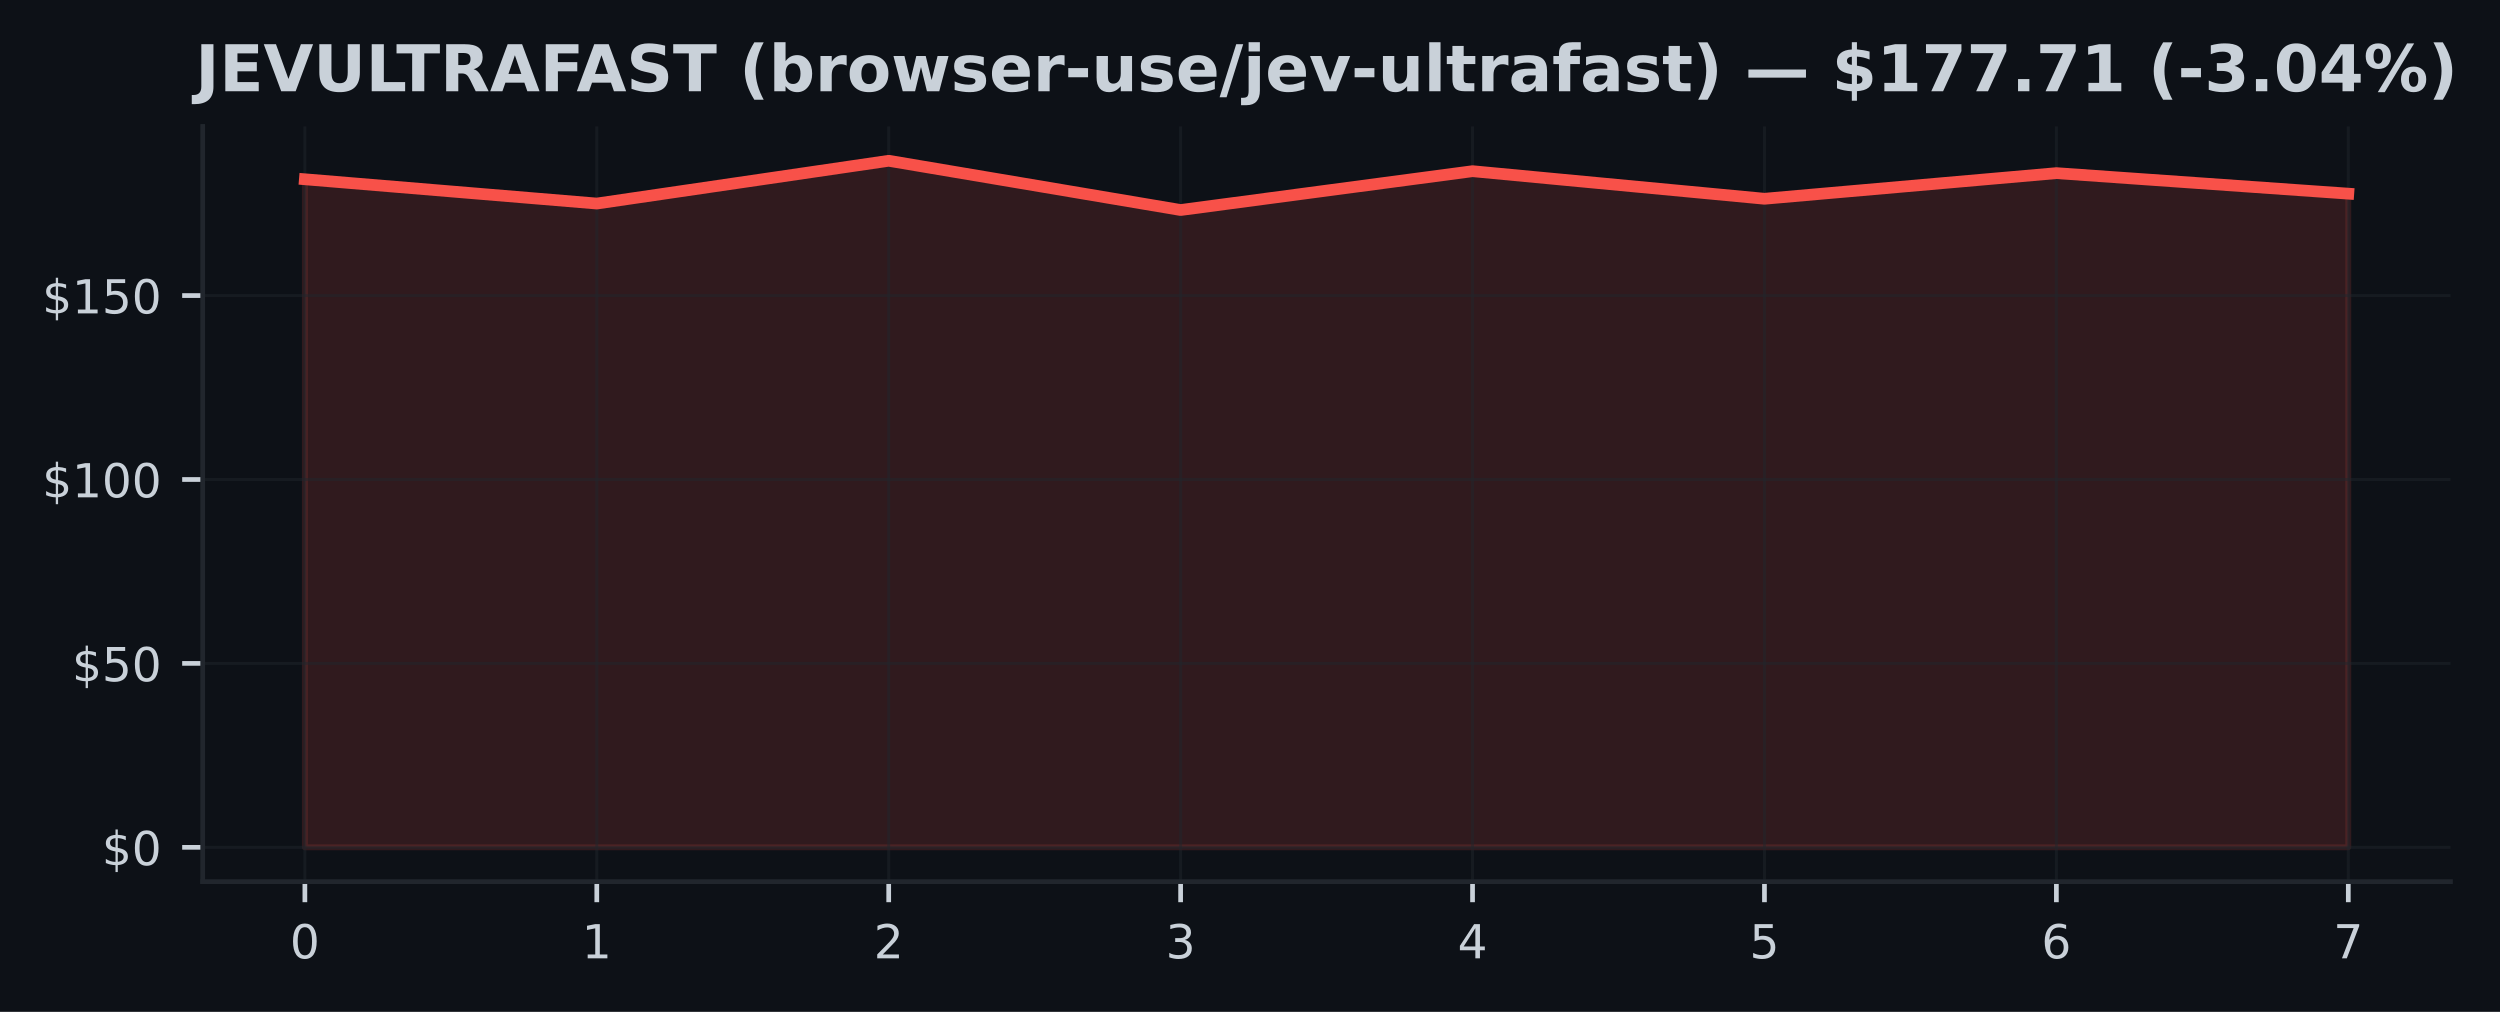
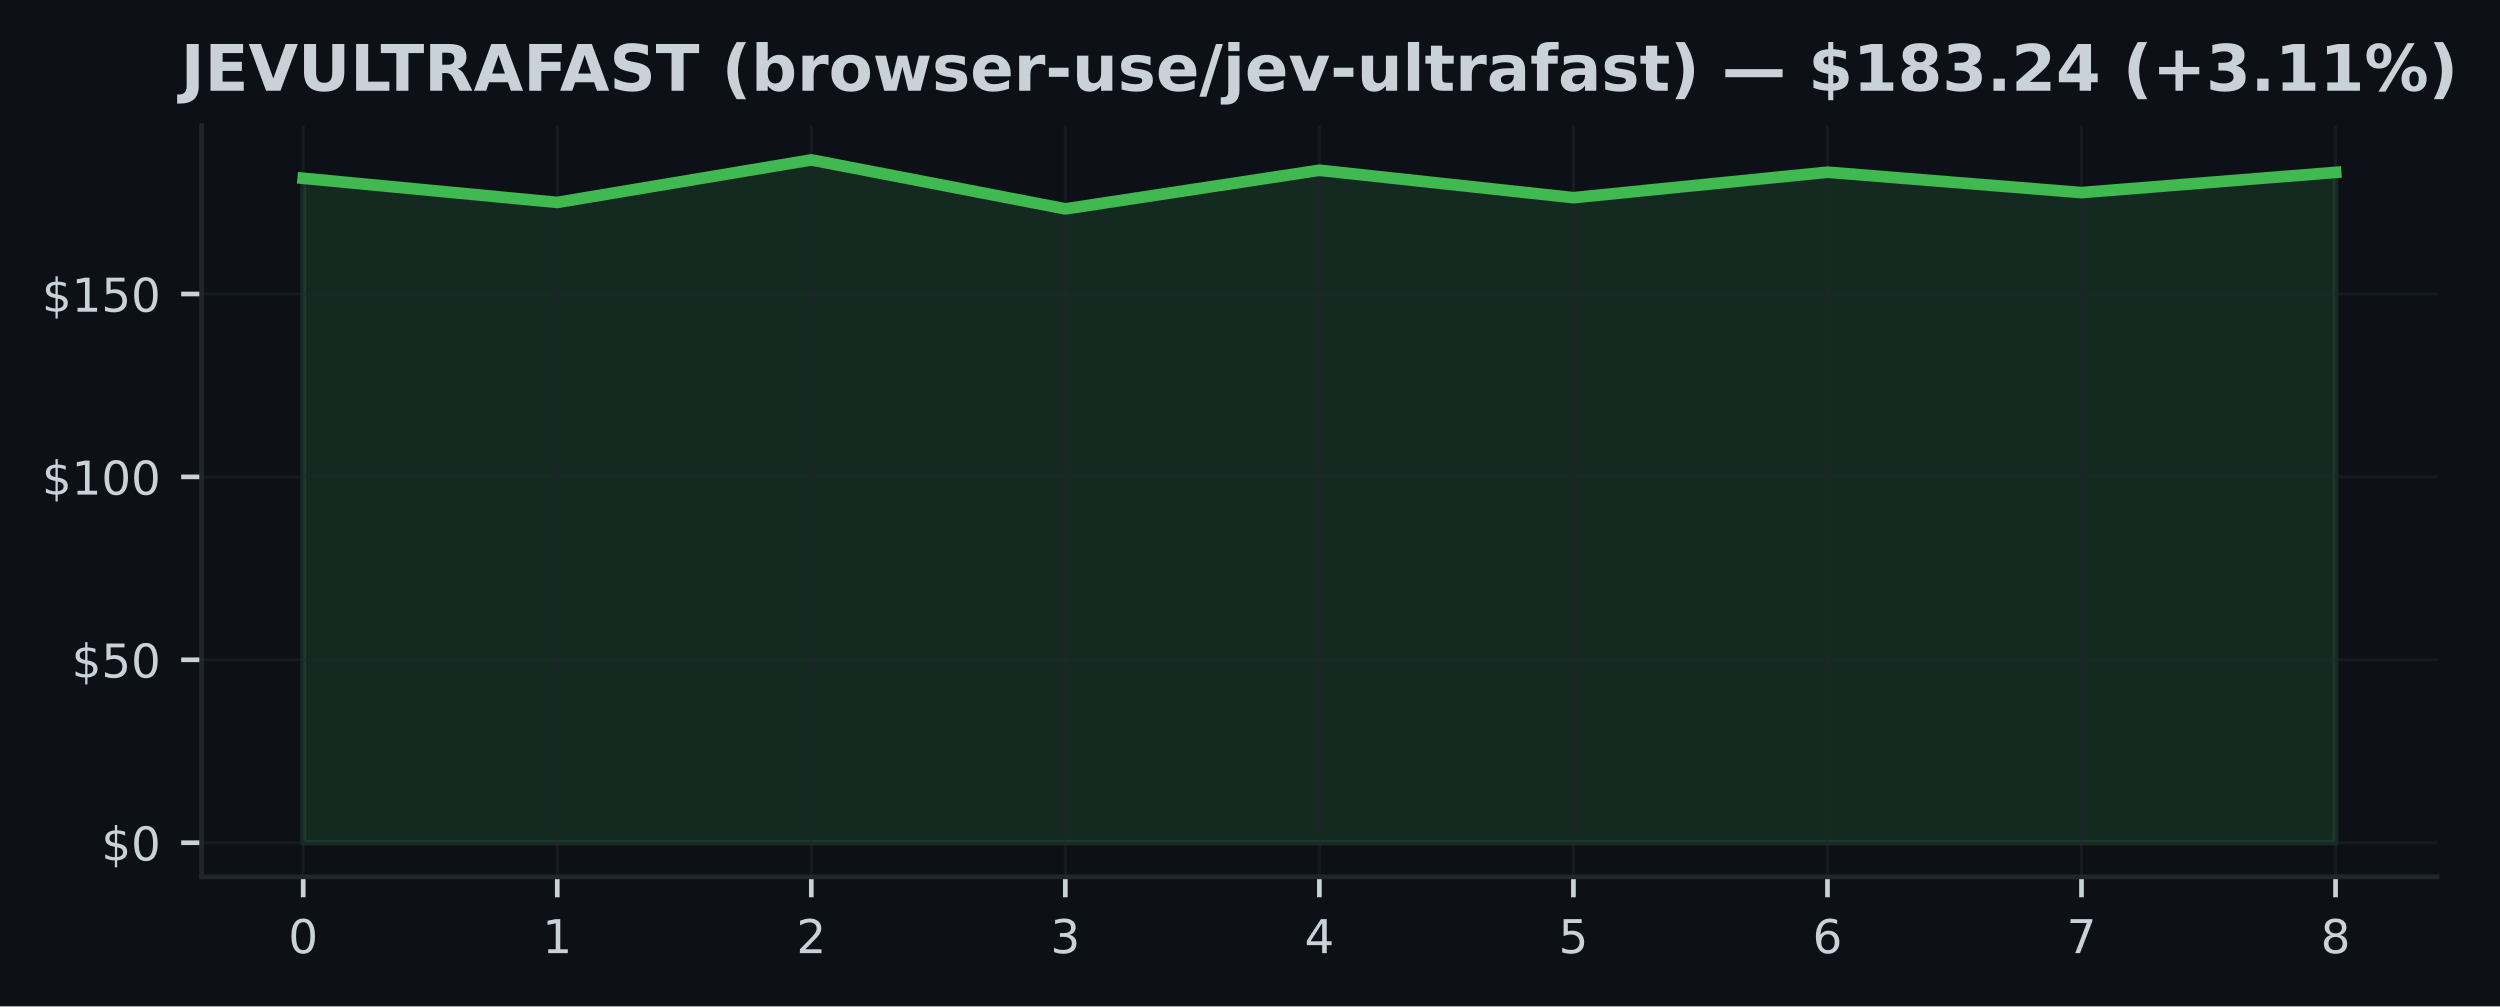
- <svg xmlns="http://www.w3.org/2000/svg" xmlns:xlink="http://www.w3.org/1999/xlink" width="426.246pt" height="172.518pt" viewBox="0 0 426.246 172.518" version="1.1">
+ <svg xmlns="http://www.w3.org/2000/svg" xmlns:xlink="http://www.w3.org/1999/xlink" width="428.572pt" height="172.518pt" viewBox="0 0 428.572 172.518" version="1.1">
  <defs>
    <style type="text/css">*{stroke-linejoin: round; stroke-linecap: butt}</style>
  </defs>
  <g id="figure_1">
    <g id="patch_1">
-       <path d="M 0 172.518  L 426.246 172.518  L 426.246 0  L 0 0  z " style="fill: #0d1117" />
+       <path d="M 0 172.518  L 428.572 172.518  L 428.572 0  L 0 0  z " style="fill: #0d1117" />
    </g>
    <g id="axes_1">
      <g id="patch_2">
        <path d="M 34.56 150.318  L 417.8 150.318  L 417.8 21.558  L 34.56 21.558  z " style="fill: #0d1117" />
      </g>
      <g id="FillBetweenPolyCollection_1">
        <defs>
-           <path id="mb0bb10289c" d="M 51.98 -28.053  L 51.98 -141.953  L 101.751 -137.814  L 151.523 -145.107  L 201.294 -136.71  L 251.066 -143.332  L 300.837 -138.629  L 350.609 -143  L 400.38 -139.501  L 400.38 -28.053  L 400.38 -28.053  L 350.609 -28.053  L 300.837 -28.053  L 251.066 -28.053  L 201.294 -28.053  L 151.523 -28.053  L 101.751 -28.053  L 51.98 -28.053  z " style="stroke: #f85149; stroke-opacity: 0.15" />
+           <path id="mb8691cf419" d="M 51.98 -28.053  L 51.98 -141.953  L 95.53 -137.814  L 139.08 -145.107  L 182.63 -136.71  L 226.18 -143.332  L 269.73 -138.629  L 313.28 -143  L 356.83 -139.501  L 400.38 -142.969  L 400.38 -28.053  L 400.38 -28.053  L 356.83 -28.053  L 313.28 -28.053  L 269.73 -28.053  L 226.18 -28.053  L 182.63 -28.053  L 139.08 -28.053  L 95.53 -28.053  L 51.98 -28.053  z " style="stroke: #3fb950; stroke-opacity: 0.15" />
        </defs>
-         <g clip-path="url(#p791e503119)">
-           <use xlink:href="#mb0bb10289c" x="0" y="172.518" style="fill: #f85149; fill-opacity: 0.15; stroke: #f85149; stroke-opacity: 0.15" />
+         <g clip-path="url(#p9741a2a0de)">
+           <use xlink:href="#mb8691cf419" x="0" y="172.518" style="fill: #3fb950; fill-opacity: 0.15; stroke: #3fb950; stroke-opacity: 0.15" />
        </g>
      </g>
      <g id="matplotlib.axis_1">
        <g id="xtick_1">
          <g id="line2d_1">
-             <path d="M 51.98 150.318  L 51.98 21.558  " clip-path="url(#p791e503119)" style="fill: none; stroke: #21262d; stroke-opacity: 0.5; stroke-width: 0.5; stroke-linecap: square" />
+             <path d="M 51.98 150.318  L 51.98 21.558  " clip-path="url(#p9741a2a0de)" style="fill: none; stroke: #21262d; stroke-opacity: 0.5; stroke-width: 0.5; stroke-linecap: square" />
          </g>
          <g id="line2d_2">
            <defs>
-               <path id="md873d68f6e" d="M 0 0  L 0 3.5  " style="stroke: #c9d1d9; stroke-width: 0.8" />
+               <path id="md74aee9ba8" d="M 0 0  L 0 3.5  " style="stroke: #c9d1d9; stroke-width: 0.8" />
            </defs>
            <g>
-               <use xlink:href="#md873d68f6e" x="51.98" y="150.318" style="fill: #c9d1d9; stroke: #c9d1d9; stroke-width: 0.8" />
+               <use xlink:href="#md74aee9ba8" x="51.98" y="150.318" style="fill: #c9d1d9; stroke: #c9d1d9; stroke-width: 0.8" />
            </g>
          </g>
          <g id="text_1">
            <g style="fill: #c9d1d9" transform="translate(49.435 163.3964) scale(0.08 -0.08)">
              <defs>
                <path id="DejaVuSans-13" d="M 2034 4250  Q 1547 4250 1301 3770  Q 1056 3291 1056 2328  Q 1056 1369 1301 889  Q 1547 409 2034 409  Q 2525 409 2770 889  Q 3016 1369 3016 2328  Q 3016 3291 2770 3770  Q 2525 4250 2034 4250  z M 2034 4750  Q 2819 4750 3233 4129  Q 3647 3509 3647 2328  Q 3647 1150 3233 529  Q 2819 -91 2034 -91  Q 1250 -91 836 529  Q 422 1150 422 2328  Q 422 3509 836 4129  Q 1250 4750 2034 4750  z " transform="scale(0.015625)" />
              </defs>
              <use xlink:href="#DejaVuSans-13" />
            </g>
          </g>
        </g>
        <g id="xtick_2">
          <g id="line2d_3">
-             <path d="M 101.751 150.318  L 101.751 21.558  " clip-path="url(#p791e503119)" style="fill: none; stroke: #21262d; stroke-opacity: 0.5; stroke-width: 0.5; stroke-linecap: square" />
+             <path d="M 95.53 150.318  L 95.53 21.558  " clip-path="url(#p9741a2a0de)" style="fill: none; stroke: #21262d; stroke-opacity: 0.5; stroke-width: 0.5; stroke-linecap: square" />
          </g>
          <g id="line2d_4">
            <g>
-               <use xlink:href="#md873d68f6e" x="101.751" y="150.318" style="fill: #c9d1d9; stroke: #c9d1d9; stroke-width: 0.8" />
+               <use xlink:href="#md74aee9ba8" x="95.53" y="150.318" style="fill: #c9d1d9; stroke: #c9d1d9; stroke-width: 0.8" />
            </g>
          </g>
          <g id="text_2">
-             <g style="fill: #c9d1d9" transform="translate(99.20643 163.3964) scale(0.08 -0.08)">
+             <g style="fill: #c9d1d9" transform="translate(92.985 163.3964) scale(0.08 -0.08)">
              <defs>
                <path id="DejaVuSans-14" d="M 794 531  L 1825 531  L 1825 4091  L 703 3866  L 703 4441  L 1819 4666  L 2450 4666  L 2450 531  L 3481 531  L 3481 0  L 794 0  L 794 531  z " transform="scale(0.015625)" />
              </defs>
              <use xlink:href="#DejaVuSans-14" />
            </g>
          </g>
        </g>
        <g id="xtick_3">
          <g id="line2d_5">
-             <path d="M 151.523 150.318  L 151.523 21.558  " clip-path="url(#p791e503119)" style="fill: none; stroke: #21262d; stroke-opacity: 0.5; stroke-width: 0.5; stroke-linecap: square" />
+             <path d="M 139.08 150.318  L 139.08 21.558  " clip-path="url(#p9741a2a0de)" style="fill: none; stroke: #21262d; stroke-opacity: 0.5; stroke-width: 0.5; stroke-linecap: square" />
          </g>
          <g id="line2d_6">
            <g>
-               <use xlink:href="#md873d68f6e" x="151.523" y="150.318" style="fill: #c9d1d9; stroke: #c9d1d9; stroke-width: 0.8" />
+               <use xlink:href="#md74aee9ba8" x="139.08" y="150.318" style="fill: #c9d1d9; stroke: #c9d1d9; stroke-width: 0.8" />
            </g>
          </g>
          <g id="text_3">
-             <g style="fill: #c9d1d9" transform="translate(148.9779 163.3964) scale(0.08 -0.08)">
+             <g style="fill: #c9d1d9" transform="translate(136.535 163.3964) scale(0.08 -0.08)">
              <defs>
                <path id="DejaVuSans-15" d="M 1228 531  L 3431 531  L 3431 0  L 469 0  L 469 531  Q 828 903 1448 1529  Q 2069 2156 2228 2338  Q 2531 2678 2651 2914  Q 2772 3150 2772 3378  Q 2772 3750 2511 3984  Q 2250 4219 1831 4219  Q 1534 4219 1204 4116  Q 875 4013 500 3803  L 500 4441  Q 881 4594 1212 4672  Q 1544 4750 1819 4750  Q 2544 4750 2975 4387  Q 3406 4025 3406 3419  Q 3406 3131 3298 2873  Q 3191 2616 2906 2266  Q 2828 2175 2409 1742  Q 1991 1309 1228 531  z " transform="scale(0.015625)" />
              </defs>
              <use xlink:href="#DejaVuSans-15" />
            </g>
          </g>
        </g>
        <g id="xtick_4">
          <g id="line2d_7">
-             <path d="M 201.294 150.318  L 201.294 21.558  " clip-path="url(#p791e503119)" style="fill: none; stroke: #21262d; stroke-opacity: 0.5; stroke-width: 0.5; stroke-linecap: square" />
+             <path d="M 182.63 150.318  L 182.63 21.558  " clip-path="url(#p9741a2a0de)" style="fill: none; stroke: #21262d; stroke-opacity: 0.5; stroke-width: 0.5; stroke-linecap: square" />
          </g>
          <g id="line2d_8">
            <g>
-               <use xlink:href="#md873d68f6e" x="201.294" y="150.318" style="fill: #c9d1d9; stroke: #c9d1d9; stroke-width: 0.8" />
+               <use xlink:href="#md74aee9ba8" x="182.63" y="150.318" style="fill: #c9d1d9; stroke: #c9d1d9; stroke-width: 0.8" />
            </g>
          </g>
          <g id="text_4">
-             <g style="fill: #c9d1d9" transform="translate(198.7493 163.3964) scale(0.08 -0.08)">
+             <g style="fill: #c9d1d9" transform="translate(180.085 163.3964) scale(0.08 -0.08)">
              <defs>
                <path id="DejaVuSans-16" d="M 2597 2516  Q 3050 2419 3304 2112  Q 3559 1806 3559 1356  Q 3559 666 3084 287  Q 2609 -91 1734 -91  Q 1441 -91 1130 -33  Q 819 25 488 141  L 488 750  Q 750 597 1062 519  Q 1375 441 1716 441  Q 2309 441 2620 675  Q 2931 909 2931 1356  Q 2931 1769 2642 2001  Q 2353 2234 1838 2234  L 1294 2234  L 1294 2753  L 1863 2753  Q 2328 2753 2575 2939  Q 2822 3125 2822 3475  Q 2822 3834 2567 4026  Q 2313 4219 1838 4219  Q 1578 4219 1281 4162  Q 984 4106 628 3988  L 628 4550  Q 988 4650 1302 4700  Q 1616 4750 1894 4750  Q 2613 4750 3031 4423  Q 3450 4097 3450 3541  Q 3450 3153 3228 2886  Q 3006 2619 2597 2516  z " transform="scale(0.015625)" />
              </defs>
              <use xlink:href="#DejaVuSans-16" />
            </g>
          </g>
        </g>
        <g id="xtick_5">
          <g id="line2d_9">
-             <path d="M 251.066 150.318  L 251.066 21.558  " clip-path="url(#p791e503119)" style="fill: none; stroke: #21262d; stroke-opacity: 0.5; stroke-width: 0.5; stroke-linecap: square" />
+             <path d="M 226.18 150.318  L 226.18 21.558  " clip-path="url(#p9741a2a0de)" style="fill: none; stroke: #21262d; stroke-opacity: 0.5; stroke-width: 0.5; stroke-linecap: square" />
          </g>
          <g id="line2d_10">
            <g>
-               <use xlink:href="#md873d68f6e" x="251.066" y="150.318" style="fill: #c9d1d9; stroke: #c9d1d9; stroke-width: 0.8" />
+               <use xlink:href="#md74aee9ba8" x="226.18" y="150.318" style="fill: #c9d1d9; stroke: #c9d1d9; stroke-width: 0.8" />
            </g>
          </g>
          <g id="text_5">
-             <g style="fill: #c9d1d9" transform="translate(248.5207 163.3964) scale(0.08 -0.08)">
+             <g style="fill: #c9d1d9" transform="translate(223.635 163.3964) scale(0.08 -0.08)">
              <defs>
                <path id="DejaVuSans-17" d="M 2419 4116  L 825 1625  L 2419 1625  L 2419 4116  z M 2253 4666  L 3047 4666  L 3047 1625  L 3713 1625  L 3713 1100  L 3047 1100  L 3047 0  L 2419 0  L 2419 1100  L 313 1100  L 313 1709  L 2253 4666  z " transform="scale(0.015625)" />
              </defs>
              <use xlink:href="#DejaVuSans-17" />
            </g>
          </g>
        </g>
        <g id="xtick_6">
          <g id="line2d_11">
-             <path d="M 300.837 150.318  L 300.837 21.558  " clip-path="url(#p791e503119)" style="fill: none; stroke: #21262d; stroke-opacity: 0.5; stroke-width: 0.5; stroke-linecap: square" />
+             <path d="M 269.73 150.318  L 269.73 21.558  " clip-path="url(#p9741a2a0de)" style="fill: none; stroke: #21262d; stroke-opacity: 0.5; stroke-width: 0.5; stroke-linecap: square" />
          </g>
          <g id="line2d_12">
            <g>
-               <use xlink:href="#md873d68f6e" x="300.837" y="150.318" style="fill: #c9d1d9; stroke: #c9d1d9; stroke-width: 0.8" />
+               <use xlink:href="#md74aee9ba8" x="269.73" y="150.318" style="fill: #c9d1d9; stroke: #c9d1d9; stroke-width: 0.8" />
            </g>
          </g>
          <g id="text_6">
-             <g style="fill: #c9d1d9" transform="translate(298.2921 163.3964) scale(0.08 -0.08)">
+             <g style="fill: #c9d1d9" transform="translate(267.185 163.3964) scale(0.08 -0.08)">
              <defs>
                <path id="DejaVuSans-18" d="M 691 4666  L 3169 4666  L 3169 4134  L 1269 4134  L 1269 2991  Q 1406 3038 1543 3061  Q 1681 3084 1819 3084  Q 2600 3084 3056 2656  Q 3513 2228 3513 1497  Q 3513 744 3044 326  Q 2575 -91 1722 -91  Q 1428 -91 1123 -41  Q 819 9 494 109  L 494 744  Q 775 591 1075 516  Q 1375 441 1709 441  Q 2250 441 2565 725  Q 2881 1009 2881 1497  Q 2881 1984 2565 2268  Q 2250 2553 1709 2553  Q 1456 2553 1204 2497  Q 953 2441 691 2322  L 691 4666  z " transform="scale(0.015625)" />
              </defs>
              <use xlink:href="#DejaVuSans-18" />
            </g>
          </g>
        </g>
        <g id="xtick_7">
          <g id="line2d_13">
-             <path d="M 350.609 150.318  L 350.609 21.558  " clip-path="url(#p791e503119)" style="fill: none; stroke: #21262d; stroke-opacity: 0.5; stroke-width: 0.5; stroke-linecap: square" />
+             <path d="M 313.28 150.318  L 313.28 21.558  " clip-path="url(#p9741a2a0de)" style="fill: none; stroke: #21262d; stroke-opacity: 0.5; stroke-width: 0.5; stroke-linecap: square" />
          </g>
          <g id="line2d_14">
            <g>
-               <use xlink:href="#md873d68f6e" x="350.609" y="150.318" style="fill: #c9d1d9; stroke: #c9d1d9; stroke-width: 0.8" />
+               <use xlink:href="#md74aee9ba8" x="313.28" y="150.318" style="fill: #c9d1d9; stroke: #c9d1d9; stroke-width: 0.8" />
            </g>
          </g>
          <g id="text_7">
-             <g style="fill: #c9d1d9" transform="translate(348.0636 163.3964) scale(0.08 -0.08)">
+             <g style="fill: #c9d1d9" transform="translate(310.735 163.3964) scale(0.08 -0.08)">
              <defs>
                <path id="DejaVuSans-19" d="M 2113 2584  Q 1688 2584 1439 2293  Q 1191 2003 1191 1497  Q 1191 994 1439 701  Q 1688 409 2113 409  Q 2538 409 2786 701  Q 3034 994 3034 1497  Q 3034 2003 2786 2293  Q 2538 2584 2113 2584  z M 3366 4563  L 3366 3988  Q 3128 4100 2886 4159  Q 2644 4219 2406 4219  Q 1781 4219 1451 3797  Q 1122 3375 1075 2522  Q 1259 2794 1537 2939  Q 1816 3084 2150 3084  Q 2853 3084 3261 2657  Q 3669 2231 3669 1497  Q 3669 778 3244 343  Q 2819 -91 2113 -91  Q 1303 -91 875 529  Q 447 1150 447 2328  Q 447 3434 972 4092  Q 1497 4750 2381 4750  Q 2619 4750 2861 4703  Q 3103 4656 3366 4563  z " transform="scale(0.015625)" />
              </defs>
              <use xlink:href="#DejaVuSans-19" />
            </g>
          </g>
        </g>
        <g id="xtick_8">
          <g id="line2d_15">
-             <path d="M 400.38 150.318  L 400.38 21.558  " clip-path="url(#p791e503119)" style="fill: none; stroke: #21262d; stroke-opacity: 0.5; stroke-width: 0.5; stroke-linecap: square" />
+             <path d="M 356.83 150.318  L 356.83 21.558  " clip-path="url(#p9741a2a0de)" style="fill: none; stroke: #21262d; stroke-opacity: 0.5; stroke-width: 0.5; stroke-linecap: square" />
          </g>
          <g id="line2d_16">
            <g>
-               <use xlink:href="#md873d68f6e" x="400.38" y="150.318" style="fill: #c9d1d9; stroke: #c9d1d9; stroke-width: 0.8" />
+               <use xlink:href="#md74aee9ba8" x="356.83" y="150.318" style="fill: #c9d1d9; stroke: #c9d1d9; stroke-width: 0.8" />
            </g>
          </g>
          <g id="text_8">
+             <g style="fill: #c9d1d9" transform="translate(354.285 163.3964) scale(0.08 -0.08)">
+               <defs>
+                 <path id="DejaVuSans-1a" d="M 525 4666  L 3525 4666  L 3525 4397  L 1831 0  L 1172 0  L 2766 4134  L 525 4134  L 525 4666  z " transform="scale(0.015625)" />
+               </defs>
+               <use xlink:href="#DejaVuSans-1a" />
+             </g>
+           </g>
+         </g>
+         <g id="xtick_9">
+           <g id="line2d_17">
+             <path d="M 400.38 150.318  L 400.38 21.558  " clip-path="url(#p9741a2a0de)" style="fill: none; stroke: #21262d; stroke-opacity: 0.5; stroke-width: 0.5; stroke-linecap: square" />
+           </g>
+           <g id="line2d_18">
+             <g>
+               <use xlink:href="#md74aee9ba8" x="400.38" y="150.318" style="fill: #c9d1d9; stroke: #c9d1d9; stroke-width: 0.8" />
+             </g>
+           </g>
+           <g id="text_9">
            <g style="fill: #c9d1d9" transform="translate(397.835 163.3964) scale(0.08 -0.08)">
              <defs>
-                 <path id="DejaVuSans-1a" d="M 525 4666  L 3525 4666  L 3525 4397  L 1831 0  L 1172 0  L 2766 4134  L 525 4134  L 525 4666  z " transform="scale(0.015625)" />
-               </defs>
-               <use xlink:href="#DejaVuSans-1a" />
+                 <path id="DejaVuSans-1b" d="M 2034 2216  Q 1584 2216 1326 1975  Q 1069 1734 1069 1313  Q 1069 891 1326 650  Q 1584 409 2034 409  Q 2484 409 2743 651  Q 3003 894 3003 1313  Q 3003 1734 2745 1975  Q 2488 2216 2034 2216  z M 1403 2484  Q 997 2584 770 2862  Q 544 3141 544 3541  Q 544 4100 942 4425  Q 1341 4750 2034 4750  Q 2731 4750 3128 4425  Q 3525 4100 3525 3541  Q 3525 3141 3298 2862  Q 3072 2584 2669 2484  Q 3125 2378 3379 2068  Q 3634 1759 3634 1313  Q 3634 634 3220 271  Q 2806 -91 2034 -91  Q 1263 -91 848 271  Q 434 634 434 1313  Q 434 1759 690 2068  Q 947 2378 1403 2484  z M 1172 3481  Q 1172 3119 1398 2916  Q 1625 2713 2034 2713  Q 2441 2713 2670 2916  Q 2900 3119 2900 3481  Q 2900 3844 2670 4047  Q 2441 4250 2034 4250  Q 1625 4250 1398 4047  Q 1172 3844 1172 3481  z " transform="scale(0.015625)" />
+               </defs>
+               <use xlink:href="#DejaVuSans-1b" />
            </g>
          </g>
        </g>
      </g>
      <g id="matplotlib.axis_2">
        <g id="ytick_1">
-           <g id="line2d_17">
-             <path d="M 34.56 144.466  L 417.8 144.466  " clip-path="url(#p791e503119)" style="fill: none; stroke: #21262d; stroke-opacity: 0.5; stroke-width: 0.5; stroke-linecap: square" />
-           </g>
-           <g id="line2d_18">
+           <g id="line2d_19">
+             <path d="M 34.56 144.466  L 417.8 144.466  " clip-path="url(#p9741a2a0de)" style="fill: none; stroke: #21262d; stroke-opacity: 0.5; stroke-width: 0.5; stroke-linecap: square" />
+           </g>
+           <g id="line2d_20">
            <defs>
-               <path id="m260d98a4b7" d="M 0 0  L -3.5 0  " style="stroke: #c9d1d9; stroke-width: 0.8" />
+               <path id="m5e07928160" d="M 0 0  L -3.5 0  " style="stroke: #c9d1d9; stroke-width: 0.8" />
            </defs>
            <g>
-               <use xlink:href="#m260d98a4b7" x="34.56" y="144.466" style="fill: #c9d1d9; stroke: #c9d1d9; stroke-width: 0.8" />
-             </g>
-           </g>
-           <g id="text_9">
+               <use xlink:href="#m5e07928160" x="34.56" y="144.466" style="fill: #c9d1d9; stroke: #c9d1d9; stroke-width: 0.8" />
+             </g>
+           </g>
+           <g id="text_10">
            <g style="fill: #c9d1d9" transform="translate(17.38 147.5049) scale(0.08 -0.08)">
              <defs>
                <path id="DejaVuSans-7" d="M 2163 -941  L 1850 -941  L 1847 0  Q 1519 6 1191 76  Q 863 147 531 288  L 531 850  Q 850 650 1176 548  Q 1503 447 1850 444  L 1850 1869  Q 1159 1981 845 2250  Q 531 2519 531 2988  Q 531 3497 872 3790  Q 1213 4084 1850 4128  L 1850 4863  L 2163 4863  L 2163 4138  Q 2453 4125 2725 4076  Q 2997 4028 3256 3944  L 3256 3397  Q 2997 3528 2723 3600  Q 2450 3672 2163 3684  L 2163 2350  Q 2872 2241 3206 1959  Q 3541 1678 3541 1191  Q 3541 663 3186 358  Q 2831 53 2163 6  L 2163 -941  z M 1850 2406  L 1850 3688  Q 1488 3647 1297 3481  Q 1106 3316 1106 3041  Q 1106 2772 1282 2622  Q 1459 2472 1850 2406  z M 2163 1806  L 2163 453  Q 2559 506 2761 678  Q 2963 850 2963 1131  Q 2963 1406 2770 1568  Q 2578 1731 2163 1806  z " transform="scale(0.015625)" />
              </defs>
              <use xlink:href="#DejaVuSans-7" />
              <use xlink:href="#DejaVuSans-13" transform="translate(63.625 0)" />
            </g>
          </g>
        </g>
        <g id="ytick_2">
-           <g id="line2d_19">
-             <path d="M 34.56 113.109  L 417.8 113.109  " clip-path="url(#p791e503119)" style="fill: none; stroke: #21262d; stroke-opacity: 0.5; stroke-width: 0.5; stroke-linecap: square" />
-           </g>
-           <g id="line2d_20">
-             <g>
-               <use xlink:href="#m260d98a4b7" x="34.56" y="113.109" style="fill: #c9d1d9; stroke: #c9d1d9; stroke-width: 0.8" />
-             </g>
-           </g>
-           <g id="text_10">
+           <g id="line2d_21">
+             <path d="M 34.56 113.109  L 417.8 113.109  " clip-path="url(#p9741a2a0de)" style="fill: none; stroke: #21262d; stroke-opacity: 0.5; stroke-width: 0.5; stroke-linecap: square" />
+           </g>
+           <g id="line2d_22">
+             <g>
+               <use xlink:href="#m5e07928160" x="34.56" y="113.109" style="fill: #c9d1d9; stroke: #c9d1d9; stroke-width: 0.8" />
+             </g>
+           </g>
+           <g id="text_11">
            <g style="fill: #c9d1d9" transform="translate(12.29 116.1482) scale(0.08 -0.08)">
              <use xlink:href="#DejaVuSans-7" />
              <use xlink:href="#DejaVuSans-18" transform="translate(63.625 0)" />
              <use xlink:href="#DejaVuSans-13" transform="translate(127.25 0)" />
            </g>
          </g>
        </g>
        <g id="ytick_3">
-           <g id="line2d_21">
-             <path d="M 34.56 81.752  L 417.8 81.752  " clip-path="url(#p791e503119)" style="fill: none; stroke: #21262d; stroke-opacity: 0.5; stroke-width: 0.5; stroke-linecap: square" />
-           </g>
-           <g id="line2d_22">
-             <g>
-               <use xlink:href="#m260d98a4b7" x="34.56" y="81.752" style="fill: #c9d1d9; stroke: #c9d1d9; stroke-width: 0.8" />
-             </g>
-           </g>
-           <g id="text_11">
+           <g id="line2d_23">
+             <path d="M 34.56 81.752  L 417.8 81.752  " clip-path="url(#p9741a2a0de)" style="fill: none; stroke: #21262d; stroke-opacity: 0.5; stroke-width: 0.5; stroke-linecap: square" />
+           </g>
+           <g id="line2d_24">
+             <g>
+               <use xlink:href="#m5e07928160" x="34.56" y="81.752" style="fill: #c9d1d9; stroke: #c9d1d9; stroke-width: 0.8" />
+             </g>
+           </g>
+           <g id="text_12">
            <g style="fill: #c9d1d9" transform="translate(7.2 84.79154) scale(0.08 -0.08)">
              <use xlink:href="#DejaVuSans-7" />
              <use xlink:href="#DejaVuSans-14" transform="translate(63.625 0)" />
              <use xlink:href="#DejaVuSans-13" transform="translate(127.25 0)" />
              <use xlink:href="#DejaVuSans-13" transform="translate(190.875 0)" />
            </g>
          </g>
        </g>
        <g id="ytick_4">
-           <g id="line2d_23">
-             <path d="M 34.56 50.395  L 417.8 50.395  " clip-path="url(#p791e503119)" style="fill: none; stroke: #21262d; stroke-opacity: 0.5; stroke-width: 0.5; stroke-linecap: square" />
-           </g>
-           <g id="line2d_24">
-             <g>
-               <use xlink:href="#m260d98a4b7" x="34.56" y="50.395" style="fill: #c9d1d9; stroke: #c9d1d9; stroke-width: 0.8" />
-             </g>
-           </g>
-           <g id="text_12">
+           <g id="line2d_25">
+             <path d="M 34.56 50.395  L 417.8 50.395  " clip-path="url(#p9741a2a0de)" style="fill: none; stroke: #21262d; stroke-opacity: 0.5; stroke-width: 0.5; stroke-linecap: square" />
+           </g>
+           <g id="line2d_26">
+             <g>
+               <use xlink:href="#m5e07928160" x="34.56" y="50.395" style="fill: #c9d1d9; stroke: #c9d1d9; stroke-width: 0.8" />
+             </g>
+           </g>
+           <g id="text_13">
            <g style="fill: #c9d1d9" transform="translate(7.2 53.43484) scale(0.08 -0.08)">
              <use xlink:href="#DejaVuSans-7" />
              <use xlink:href="#DejaVuSans-14" transform="translate(63.625 0)" />
              <use xlink:href="#DejaVuSans-18" transform="translate(127.25 0)" />
              <use xlink:href="#DejaVuSans-13" transform="translate(190.875 0)" />
            </g>
          </g>
        </g>
      </g>
-       <g id="line2d_25">
-         <path d="M 51.98 30.565  L 101.751 34.705  L 151.523 27.411  L 201.294 35.808  L 251.066 29.186  L 300.837 33.889  L 350.609 29.518  L 400.38 33.018  " clip-path="url(#p791e503119)" style="fill: none; stroke: #f85149; stroke-width: 2; stroke-linecap: square" />
+       <g id="line2d_27">
+         <path d="M 51.98 30.565  L 95.53 34.705  L 139.08 27.411  L 182.63 35.808  L 226.18 29.186  L 269.73 33.889  L 313.28 29.518  L 356.83 33.018  L 400.38 29.55  " clip-path="url(#p9741a2a0de)" style="fill: none; stroke: #3fb950; stroke-width: 2; stroke-linecap: square" />
      </g>
      <g id="patch_3">
        <path d="M 34.56 150.318  L 34.56 21.558  " style="fill: none; stroke: #21262d; stroke-width: 0.8; stroke-linejoin: miter; stroke-linecap: square" />
      </g>
      <g id="patch_4">
        <path d="M 34.56 150.318  L 417.8 150.318  " style="fill: none; stroke: #21262d; stroke-width: 0.8; stroke-linejoin: miter; stroke-linecap: square" />
      </g>
-       <g id="text_13">
-         <g style="fill: #c9d1d9" transform="translate(33.31391 15.55828) scale(0.11 -0.11)">
+       <g id="text_14">
+         <g style="fill: #c9d1d9" transform="translate(30.98758 15.55828) scale(0.11 -0.11)">
          <defs>
            <path id="DejaVuSans-Bold-2d" d="M 588 4666  L 1791 4666  L 1791 453  Q 1791 -419 1317 -850  Q 844 -1281 -116 -1281  L -359 -1281  L -359 -372  L -172 -372  Q 203 -372 395 -162  Q 588 47 588 453  L 588 4666  z " transform="scale(0.015625)" />
            <path id="DejaVuSans-Bold-28" d="M 588 4666  L 3834 4666  L 3834 3756  L 1791 3756  L 1791 2888  L 3713 2888  L 3713 1978  L 1791 1978  L 1791 909  L 3903 909  L 3903 0  L 588 0  L 588 4666  z " transform="scale(0.015625)" />
            <path id="DejaVuSans-Bold-39" d="M 31 4666  L 1241 4666  L 2478 1222  L 3713 4666  L 4922 4666  L 3194 0  L 1759 0  L 31 4666  z " transform="scale(0.015625)" />
            <path id="DejaVuSans-Bold-38" d="M 588 4666  L 1791 4666  L 1791 1869  Q 1791 1291 1980 1042  Q 2169 794 2597 794  Q 3028 794 3217 1042  Q 3406 1291 3406 1869  L 3406 4666  L 4609 4666  L 4609 1869  Q 4609 878 4112 393  Q 3616 -91 2597 -91  Q 1581 -91 1084 393  Q 588 878 588 1869  L 588 4666  z " transform="scale(0.015625)" />
            <path id="DejaVuSans-Bold-2f" d="M 588 4666  L 1791 4666  L 1791 909  L 3903 909  L 3903 0  L 588 0  L 588 4666  z " transform="scale(0.015625)" />
            <path id="DejaVuSans-Bold-37" d="M 31 4666  L 4331 4666  L 4331 3756  L 2784 3756  L 2784 0  L 1581 0  L 1581 3756  L 31 3756  L 31 4666  z " transform="scale(0.015625)" />
            <path id="DejaVuSans-Bold-35" d="M 2297 2597  Q 2675 2597 2839 2737  Q 3003 2878 3003 3200  Q 3003 3519 2839 3656  Q 2675 3794 2297 3794  L 1791 3794  L 1791 2597  L 2297 2597  z M 1791 1766  L 1791 0  L 588 0  L 588 4666  L 2425 4666  Q 3347 4666 3776 4356  Q 4206 4047 4206 3378  Q 4206 2916 3982 2619  Q 3759 2322 3309 2181  Q 3556 2125 3751 1926  Q 3947 1728 4147 1325  L 4800 0  L 3519 0  L 2950 1159  Q 2778 1509 2601 1637  Q 2425 1766 2131 1766  L 1791 1766  z " transform="scale(0.015625)" />
            <path id="DejaVuSans-Bold-24" d="M 3419 850  L 1538 850  L 1241 0  L 31 0  L 1759 4666  L 3194 4666  L 4922 0  L 3713 0  L 3419 850  z M 1838 1716  L 3116 1716  L 2478 3572  L 1838 1716  z " transform="scale(0.015625)" />
            <path id="DejaVuSans-Bold-29" d="M 588 4666  L 3834 4666  L 3834 3756  L 1791 3756  L 1791 2888  L 3713 2888  L 3713 1978  L 1791 1978  L 1791 0  L 588 0  L 588 4666  z " transform="scale(0.015625)" />
            <path id="DejaVuSans-Bold-36" d="M 3834 4519  L 3834 3531  Q 3450 3703 3084 3790  Q 2719 3878 2394 3878  Q 1963 3878 1756 3759  Q 1550 3641 1550 3391  Q 1550 3203 1689 3098  Q 1828 2994 2194 2919  L 2706 2816  Q 3484 2659 3812 2340  Q 4141 2022 4141 1434  Q 4141 663 3683 286  Q 3225 -91 2284 -91  Q 1841 -91 1394 -6  Q 947 78 500 244  L 500 1259  Q 947 1022 1364 901  Q 1781 781 2169 781  Q 2563 781 2772 912  Q 2981 1044 2981 1288  Q 2981 1506 2839 1625  Q 2697 1744 2272 1838  L 1806 1941  Q 1106 2091 782 2419  Q 459 2747 459 3303  Q 459 4000 909 4375  Q 1359 4750 2203 4750  Q 2588 4750 2994 4692  Q 3400 4634 3834 4519  z " transform="scale(0.015625)" />
            <path id="DejaVuSans-Bold-3" transform="scale(0.015625)" />
            <path id="DejaVuSans-Bold-b" d="M 2413 -844  L 1484 -844  Q 1006 -72 778 623  Q 550 1319 550 2003  Q 550 2688 779 3389  Q 1009 4091 1484 4856  L 2413 4856  Q 2013 4116 1813 3408  Q 1613 2700 1613 2009  Q 1613 1319 1811 609  Q 2009 -100 2413 -844  z " transform="scale(0.015625)" />
            <path id="DejaVuSans-Bold-45" d="M 2400 722  Q 2759 722 2948 984  Q 3138 1247 3138 1747  Q 3138 2247 2948 2509  Q 2759 2772 2400 2772  Q 2041 2772 1848 2508  Q 1656 2244 1656 1747  Q 1656 1250 1848 986  Q 2041 722 2400 722  z M 1656 2988  Q 1888 3294 2169 3439  Q 2450 3584 2816 3584  Q 3463 3584 3878 3070  Q 4294 2556 4294 1747  Q 4294 938 3878 423  Q 3463 -91 2816 -91  Q 2450 -91 2169 54  Q 1888 200 1656 506  L 1656 0  L 538 0  L 538 4863  L 1656 4863  L 1656 2988  z " transform="scale(0.015625)" />
            <path id="DejaVuSans-Bold-55" d="M 3138 2547  Q 2991 2616 2845 2648  Q 2700 2681 2553 2681  Q 2122 2681 1889 2404  Q 1656 2128 1656 1613  L 1656 0  L 538 0  L 538 3500  L 1656 3500  L 1656 2925  Q 1872 3269 2151 3426  Q 2431 3584 2822 3584  Q 2878 3584 2943 3579  Q 3009 3575 3134 3559  L 3138 2547  z " transform="scale(0.015625)" />
            <path id="DejaVuSans-Bold-52" d="M 2203 2784  Q 1831 2784 1636 2517  Q 1441 2250 1441 1747  Q 1441 1244 1636 976  Q 1831 709 2203 709  Q 2569 709 2762 976  Q 2956 1244 2956 1747  Q 2956 2250 2762 2517  Q 2569 2784 2203 2784  z M 2203 3584  Q 3106 3584 3614 3096  Q 4122 2609 4122 1747  Q 4122 884 3614 396  Q 3106 -91 2203 -91  Q 1297 -91 786 396  Q 275 884 275 1747  Q 275 2609 786 3096  Q 1297 3584 2203 3584  z " transform="scale(0.015625)" />
            <path id="DejaVuSans-Bold-5a" d="M 225 3500  L 1313 3500  L 1900 1088  L 2491 3500  L 3425 3500  L 4013 1113  L 4603 3500  L 5691 3500  L 4769 0  L 3547 0  L 2956 2406  L 2369 0  L 1147 0  L 225 3500  z " transform="scale(0.015625)" />
            <path id="DejaVuSans-Bold-56" d="M 3272 3391  L 3272 2541  Q 2913 2691 2578 2766  Q 2244 2841 1947 2841  Q 1628 2841 1473 2761  Q 1319 2681 1319 2516  Q 1319 2381 1436 2309  Q 1553 2238 1856 2203  L 2053 2175  Q 2913 2066 3209 1816  Q 3506 1566 3506 1031  Q 3506 472 3093 190  Q 2681 -91 1863 -91  Q 1516 -91 1145 -36  Q 775 19 384 128  L 384 978  Q 719 816 1070 734  Q 1422 653 1784 653  Q 2113 653 2278 743  Q 2444 834 2444 1013  Q 2444 1163 2330 1236  Q 2216 1309 1875 1350  L 1678 1375  Q 931 1469 631 1722  Q 331 1975 331 2491  Q 331 3047 712 3315  Q 1094 3584 1881 3584  Q 2191 3584 2531 3537  Q 2872 3491 3272 3391  z " transform="scale(0.015625)" />
            <path id="DejaVuSans-Bold-48" d="M 4031 1759  L 4031 1441  L 1416 1441  Q 1456 1047 1700 850  Q 1944 653 2381 653  Q 2734 653 3104 758  Q 3475 863 3866 1075  L 3866 213  Q 3469 63 3072 -14  Q 2675 -91 2278 -91  Q 1328 -91 801 392  Q 275 875 275 1747  Q 275 2603 792 3093  Q 1309 3584 2216 3584  Q 3041 3584 3536 3087  Q 4031 2591 4031 1759  z M 2881 2131  Q 2881 2450 2695 2645  Q 2509 2841 2209 2841  Q 1884 2841 1681 2658  Q 1478 2475 1428 2131  L 2881 2131  z " transform="scale(0.015625)" />
            <path id="DejaVuSans-Bold-10" d="M 347 2297  L 2309 2297  L 2309 1388  L 347 1388  L 347 2297  z " transform="scale(0.015625)" />
            <path id="DejaVuSans-Bold-58" d="M 500 1363  L 500 3500  L 1625 3500  L 1625 3150  Q 1625 2866 1622 2436  Q 1619 2006 1619 1863  Q 1619 1441 1641 1255  Q 1663 1069 1716 984  Q 1784 875 1895 815  Q 2006 756 2150 756  Q 2500 756 2700 1025  Q 2900 1294 2900 1772  L 2900 3500  L 4019 3500  L 4019 0  L 2900 0  L 2900 506  Q 2647 200 2364 54  Q 2081 -91 1741 -91  Q 1134 -91 817 281  Q 500 653 500 1363  z " transform="scale(0.015625)" />
            <path id="DejaVuSans-Bold-12" d="M 1644 4666  L 2338 4666  L 691 -594  L 0 -594  L 1644 4666  z " transform="scale(0.015625)" />
            <path id="DejaVuSans-Bold-4d" d="M 538 3500  L 1656 3500  L 1656 63  Q 1656 -641 1318 -1011  Q 981 -1381 341 -1381  L -213 -1381  L -213 -647  L -19 -647  Q 300 -647 419 -503  Q 538 -359 538 63  L 538 3500  z M 538 4863  L 1656 4863  L 1656 3950  L 538 3950  L 538 4863  z " transform="scale(0.015625)" />
            <path id="DejaVuSans-Bold-59" d="M 97 3500  L 1216 3500  L 2088 1081  L 2956 3500  L 4078 3500  L 2700 0  L 1472 0  L 97 3500  z " transform="scale(0.015625)" />
            <path id="DejaVuSans-Bold-4f" d="M 538 4863  L 1656 4863  L 1656 0  L 538 0  L 538 4863  z " transform="scale(0.015625)" />
            <path id="DejaVuSans-Bold-57" d="M 1759 4494  L 1759 3500  L 2913 3500  L 2913 2700  L 1759 2700  L 1759 1216  Q 1759 972 1856 886  Q 1953 800 2241 800  L 2816 800  L 2816 0  L 1856 0  Q 1194 0 917 276  Q 641 553 641 1216  L 641 2700  L 84 2700  L 84 3500  L 641 3500  L 641 4494  L 1759 4494  z " transform="scale(0.015625)" />
            <path id="DejaVuSans-Bold-44" d="M 2106 1575  Q 1756 1575 1579 1456  Q 1403 1338 1403 1106  Q 1403 894 1545 773  Q 1688 653 1941 653  Q 2256 653 2472 879  Q 2688 1106 2688 1447  L 2688 1575  L 2106 1575  z M 3816 1997  L 3816 0  L 2688 0  L 2688 519  Q 2463 200 2181 54  Q 1900 -91 1497 -91  Q 953 -91 614 226  Q 275 544 275 1050  Q 275 1666 698 1953  Q 1122 2241 2028 2241  L 2688 2241  L 2688 2328  Q 2688 2594 2478 2717  Q 2269 2841 1825 2841  Q 1466 2841 1156 2769  Q 847 2697 581 2553  L 581 3406  Q 941 3494 1303 3539  Q 1666 3584 2028 3584  Q 2975 3584 3395 3211  Q 3816 2838 3816 1997  z " transform="scale(0.015625)" />
            <path id="DejaVuSans-Bold-49" d="M 2841 4863  L 2841 4128  L 2222 4128  Q 1984 4128 1890 4042  Q 1797 3956 1797 3744  L 1797 3500  L 2753 3500  L 2753 2700  L 1797 2700  L 1797 0  L 678 0  L 678 2700  L 122 2700  L 122 3500  L 678 3500  L 678 3744  Q 678 4316 997 4589  Q 1316 4863 1984 4863  L 2841 4863  z " transform="scale(0.015625)" />
            <path id="DejaVuSans-Bold-c" d="M 513 -844  Q 913 -100 1113 609  Q 1313 1319 1313 2009  Q 1313 2700 1113 3408  Q 913 4116 513 4856  L 1441 4856  Q 1916 4091 2145 3389  Q 2375 2688 2375 2003  Q 2375 1319 2147 623  Q 1919 -72 1441 -844  L 513 -844  z " transform="scale(0.015625)" />
            <path id="DejaVuSans-Bold-af6" d="M 344 2156  L 6056 2156  L 6056 1350  L 344 1350  L 344 2156  z " transform="scale(0.015625)" />
            <path id="DejaVuSans-Bold-7" d="M 2484 -941  L 1978 -941  L 1975 0  Q 1584 16 1218 87  Q 853 159 506 288  L 506 1106  Q 866 922 1233 823  Q 1600 725 1978 713  L 1978 1684  L 1875 1703  Q 1128 1834 814 2115  Q 500 2397 500 2925  Q 500 3484 883 3798  Q 1266 4113 1975 4141  L 1978 4863  L 2484 4863  L 2484 4153  Q 2797 4128 3109 4075  Q 3422 4022 3738 3938  L 3738 3144  Q 3425 3275 3112 3348  Q 2800 3422 2484 3438  L 2484 2541  L 2584 2522  Q 3378 2397 3698 2105  Q 4019 1813 4019 1241  Q 4019 666 3637 358  Q 3256 50 2484 6  L 2484 -941  z M 1978 2613  L 1978 3428  Q 1756 3416 1623 3308  Q 1491 3200 1491 3034  Q 1491 2850 1612 2745  Q 1734 2641 1978 2613  z M 2484 1594  L 2484 725  Q 2756 728 2892 831  Q 3028 934 3028 1141  Q 3028 1353 2903 1458  Q 2778 1563 2484 1594  z " transform="scale(0.015625)" />
            <path id="DejaVuSans-Bold-14" d="M 750 831  L 1813 831  L 1813 3847  L 722 3622  L 722 4441  L 1806 4666  L 2950 4666  L 2950 831  L 4013 831  L 4013 0  L 750 0  L 750 831  z " transform="scale(0.015625)" />
-             <path id="DejaVuSans-Bold-1a" d="M 428 4666  L 3944 4666  L 3944 3988  L 2125 0  L 953 0  L 2675 3781  L 428 3781  L 428 4666  z " transform="scale(0.015625)" />
+             <path id="DejaVuSans-Bold-1b" d="M 2228 2088  Q 1891 2088 1709 1903  Q 1528 1719 1528 1375  Q 1528 1031 1709 848  Q 1891 666 2228 666  Q 2563 666 2741 848  Q 2919 1031 2919 1375  Q 2919 1722 2741 1905  Q 2563 2088 2228 2088  z M 1350 2484  Q 925 2613 709 2878  Q 494 3144 494 3541  Q 494 4131 934 4440  Q 1375 4750 2228 4750  Q 3075 4750 3515 4442  Q 3956 4134 3956 3541  Q 3956 3144 3739 2878  Q 3522 2613 3097 2484  Q 3572 2353 3814 2058  Q 4056 1763 4056 1313  Q 4056 619 3595 264  Q 3134 -91 2228 -91  Q 1319 -91 855 264  Q 391 619 391 1313  Q 391 1763 633 2058  Q 875 2353 1350 2484  z M 1631 3419  Q 1631 3141 1786 2991  Q 1941 2841 2228 2841  Q 2509 2841 2662 2991  Q 2816 3141 2816 3419  Q 2816 3697 2662 3845  Q 2509 3994 2228 3994  Q 1941 3994 1786 3844  Q 1631 3694 1631 3419  z " transform="scale(0.015625)" />
+             <path id="DejaVuSans-Bold-16" d="M 2981 2516  Q 3453 2394 3698 2092  Q 3944 1791 3944 1325  Q 3944 631 3412 270  Q 2881 -91 1863 -91  Q 1503 -91 1142 -33  Q 781 25 428 141  L 428 1069  Q 766 900 1098 814  Q 1431 728 1753 728  Q 2231 728 2486 893  Q 2741 1059 2741 1369  Q 2741 1688 2480 1852  Q 2219 2016 1709 2016  L 1228 2016  L 1228 2791  L 1734 2791  Q 2188 2791 2409 2933  Q 2631 3075 2631 3366  Q 2631 3634 2415 3781  Q 2200 3928 1806 3928  Q 1516 3928 1219 3862  Q 922 3797 628 3669  L 628 4550  Q 984 4650 1334 4700  Q 1684 4750 2022 4750  Q 2931 4750 3382 4451  Q 3834 4153 3834 3553  Q 3834 3144 3618 2883  Q 3403 2622 2981 2516  z " transform="scale(0.015625)" />
            <path id="DejaVuSans-Bold-11" d="M 653 1209  L 1778 1209  L 1778 0  L 653 0  L 653 1209  z " transform="scale(0.015625)" />
-             <path id="DejaVuSans-Bold-16" d="M 2981 2516  Q 3453 2394 3698 2092  Q 3944 1791 3944 1325  Q 3944 631 3412 270  Q 2881 -91 1863 -91  Q 1503 -91 1142 -33  Q 781 25 428 141  L 428 1069  Q 766 900 1098 814  Q 1431 728 1753 728  Q 2231 728 2486 893  Q 2741 1059 2741 1369  Q 2741 1688 2480 1852  Q 2219 2016 1709 2016  L 1228 2016  L 1228 2791  L 1734 2791  Q 2188 2791 2409 2933  Q 2631 3075 2631 3366  Q 2631 3634 2415 3781  Q 2200 3928 1806 3928  Q 1516 3928 1219 3862  Q 922 3797 628 3669  L 628 4550  Q 984 4650 1334 4700  Q 1684 4750 2022 4750  Q 2931 4750 3382 4451  Q 3834 4153 3834 3553  Q 3834 3144 3618 2883  Q 3403 2622 2981 2516  z " transform="scale(0.015625)" />
-             <path id="DejaVuSans-Bold-13" d="M 2944 2338  Q 2944 3213 2780 3570  Q 2616 3928 2228 3928  Q 1841 3928 1675 3570  Q 1509 3213 1509 2338  Q 1509 1453 1675 1090  Q 1841 728 2228 728  Q 2613 728 2778 1090  Q 2944 1453 2944 2338  z M 4147 2328  Q 4147 1169 3647 539  Q 3147 -91 2228 -91  Q 1306 -91 806 539  Q 306 1169 306 2328  Q 306 3491 806 4120  Q 1306 4750 2228 4750  Q 3147 4750 3647 4120  Q 4147 3491 4147 2328  z " transform="scale(0.015625)" />
+             <path id="DejaVuSans-Bold-15" d="M 1844 884  L 3897 884  L 3897 0  L 506 0  L 506 884  L 2209 2388  Q 2438 2594 2547 2791  Q 2656 2988 2656 3200  Q 2656 3528 2436 3728  Q 2216 3928 1850 3928  Q 1569 3928 1234 3808  Q 900 3688 519 3450  L 519 4475  Q 925 4609 1322 4679  Q 1719 4750 2100 4750  Q 2938 4750 3402 4381  Q 3866 4013 3866 3353  Q 3866 2972 3669 2642  Q 3472 2313 2841 1759  L 1844 884  z " transform="scale(0.015625)" />
            <path id="DejaVuSans-Bold-17" d="M 2356 3675  L 1038 1722  L 2356 1722  L 2356 3675  z M 2156 4666  L 3494 4666  L 3494 1722  L 4159 1722  L 4159 850  L 3494 850  L 3494 0  L 2356 0  L 2356 850  L 288 850  L 288 1881  L 2156 4666  z " transform="scale(0.015625)" />
+             <path id="DejaVuSans-Bold-e" d="M 3053 4013  L 3053 2375  L 4684 2375  L 4684 1638  L 3053 1638  L 3053 0  L 2309 0  L 2309 1638  L 678 1638  L 678 2375  L 2309 2375  L 2309 4013  L 3053 4013  z " transform="scale(0.015625)" />
            <path id="DejaVuSans-Bold-8" d="M 4959 1925  Q 4738 1925 4616 1733  Q 4494 1541 4494 1184  Q 4494 825 4614 633  Q 4734 441 4959 441  Q 5184 441 5303 633  Q 5422 825 5422 1184  Q 5422 1541 5301 1733  Q 5181 1925 4959 1925  z M 4959 2450  Q 5541 2450 5875 2112  Q 6209 1775 6209 1184  Q 6209 594 5875 251  Q 5541 -91 4959 -91  Q 4378 -91 4042 251  Q 3706 594 3706 1184  Q 3706 1772 4042 2111  Q 4378 2450 4959 2450  z M 2094 -91  L 1403 -91  L 4319 4750  L 5013 4750  L 2094 -91  z M 1453 4750  Q 2034 4750 2367 4411  Q 2700 4072 2700 3481  Q 2700 2891 2367 2550  Q 2034 2209 1453 2209  Q 872 2209 539 2550  Q 206 2891 206 3481  Q 206 4072 539 4411  Q 872 4750 1453 4750  z M 1453 4225  Q 1228 4225 1106 4031  Q 984 3838 984 3481  Q 984 3122 1106 2926  Q 1228 2731 1453 2731  Q 1678 2731 1798 2926  Q 1919 3122 1919 3481  Q 1919 3838 1797 4031  Q 1675 4225 1453 4225  z " transform="scale(0.015625)" />
          </defs>
          <use xlink:href="#DejaVuSans-Bold-2d" />
          <use xlink:href="#DejaVuSans-Bold-28" transform="translate(37.20312 0)" />
          <use xlink:href="#DejaVuSans-Bold-39" transform="translate(105.5156 0)" />
          <use xlink:href="#DejaVuSans-Bold-38" transform="translate(182.9062 0)" />
          <use xlink:href="#DejaVuSans-Bold-2f" transform="translate(264.1094 0)" />
          <use xlink:href="#DejaVuSans-Bold-37" transform="translate(311.2812 0)" />
          <use xlink:href="#DejaVuSans-Bold-35" transform="translate(379.5 0)" />
          <use xlink:href="#DejaVuSans-Bold-24" transform="translate(456.5 0)" />
          <use xlink:href="#DejaVuSans-Bold-29" transform="translate(533.8906 0)" />
          <use xlink:href="#DejaVuSans-Bold-24" transform="translate(590.7344 0)" />
          <use xlink:href="#DejaVuSans-Bold-36" transform="translate(668.125 0)" />
          <use xlink:href="#DejaVuSans-Bold-37" transform="translate(740.1406 0)" />
          <use xlink:href="#DejaVuSans-Bold-3" transform="translate(808.3594 0)" />
          <use xlink:href="#DejaVuSans-Bold-b" transform="translate(843.1719 0)" />
          <use xlink:href="#DejaVuSans-Bold-45" transform="translate(888.875 0)" />
          <use xlink:href="#DejaVuSans-Bold-55" transform="translate(960.4531 0)" />
          <use xlink:href="#DejaVuSans-Bold-52" transform="translate(1009.766 0)" />
          <use xlink:href="#DejaVuSans-Bold-5a" transform="translate(1078.469 0)" />
          <use xlink:href="#DejaVuSans-Bold-56" transform="translate(1170.859 0)" />
          <use xlink:href="#DejaVuSans-Bold-48" transform="translate(1230.375 0)" />
          <use xlink:href="#DejaVuSans-Bold-55" transform="translate(1298.203 0)" />
          <use xlink:href="#DejaVuSans-Bold-10" transform="translate(1347.516 0)" />
          <use xlink:href="#DejaVuSans-Bold-58" transform="translate(1389.016 0)" />
          <use xlink:href="#DejaVuSans-Bold-56" transform="translate(1460.203 0)" />
          <use xlink:href="#DejaVuSans-Bold-48" transform="translate(1519.719 0)" />
          <use xlink:href="#DejaVuSans-Bold-12" transform="translate(1587.547 0)" />
          <use xlink:href="#DejaVuSans-Bold-4d" transform="translate(1624.078 0)" />
          <use xlink:href="#DejaVuSans-Bold-48" transform="translate(1658.359 0)" />
          <use xlink:href="#DejaVuSans-Bold-59" transform="translate(1726.188 0)" />
          <use xlink:href="#DejaVuSans-Bold-10" transform="translate(1791.375 0)" />
          <use xlink:href="#DejaVuSans-Bold-58" transform="translate(1832.875 0)" />
          <use xlink:href="#DejaVuSans-Bold-4f" transform="translate(1904.062 0)" />
          <use xlink:href="#DejaVuSans-Bold-57" transform="translate(1938.344 0)" />
          <use xlink:href="#DejaVuSans-Bold-55" transform="translate(1986.141 0)" />
          <use xlink:href="#DejaVuSans-Bold-44" transform="translate(2035.453 0)" />
          <use xlink:href="#DejaVuSans-Bold-49" transform="translate(2102.938 0)" />
          <use xlink:href="#DejaVuSans-Bold-44" transform="translate(2146.438 0)" />
          <use xlink:href="#DejaVuSans-Bold-56" transform="translate(2213.922 0)" />
          <use xlink:href="#DejaVuSans-Bold-57" transform="translate(2273.438 0)" />
          <use xlink:href="#DejaVuSans-Bold-c" transform="translate(2321.234 0)" />
          <use xlink:href="#DejaVuSans-Bold-3" transform="translate(2366.938 0)" />
          <use xlink:href="#DejaVuSans-Bold-af6" transform="translate(2401.75 0)" />
          <use xlink:href="#DejaVuSans-Bold-3" transform="translate(2501.75 0)" />
          <use xlink:href="#DejaVuSans-Bold-7" transform="translate(2536.562 0)" />
          <use xlink:href="#DejaVuSans-Bold-14" transform="translate(2606.141 0)" />
-           <use xlink:href="#DejaVuSans-Bold-1a" transform="translate(2675.719 0)" />
-           <use xlink:href="#DejaVuSans-Bold-1a" transform="translate(2745.297 0)" />
+           <use xlink:href="#DejaVuSans-Bold-1b" transform="translate(2675.719 0)" />
+           <use xlink:href="#DejaVuSans-Bold-16" transform="translate(2745.297 0)" />
          <use xlink:href="#DejaVuSans-Bold-11" transform="translate(2814.875 0)" />
-           <use xlink:href="#DejaVuSans-Bold-1a" transform="translate(2852.859 0)" />
-           <use xlink:href="#DejaVuSans-Bold-14" transform="translate(2922.438 0)" />
+           <use xlink:href="#DejaVuSans-Bold-15" transform="translate(2852.859 0)" />
+           <use xlink:href="#DejaVuSans-Bold-17" transform="translate(2922.438 0)" />
          <use xlink:href="#DejaVuSans-Bold-3" transform="translate(2992.016 0)" />
          <use xlink:href="#DejaVuSans-Bold-b" transform="translate(3026.828 0)" />
-           <use xlink:href="#DejaVuSans-Bold-10" transform="translate(3072.531 0)" />
-           <use xlink:href="#DejaVuSans-Bold-16" transform="translate(3114.031 0)" />
-           <use xlink:href="#DejaVuSans-Bold-11" transform="translate(3183.609 0)" />
-           <use xlink:href="#DejaVuSans-Bold-13" transform="translate(3221.594 0)" />
-           <use xlink:href="#DejaVuSans-Bold-17" transform="translate(3291.172 0)" />
-           <use xlink:href="#DejaVuSans-Bold-8" transform="translate(3360.75 0)" />
-           <use xlink:href="#DejaVuSans-Bold-c" transform="translate(3460.953 0)" />
+           <use xlink:href="#DejaVuSans-Bold-e" transform="translate(3072.531 0)" />
+           <use xlink:href="#DejaVuSans-Bold-16" transform="translate(3156.328 0)" />
+           <use xlink:href="#DejaVuSans-Bold-11" transform="translate(3225.906 0)" />
+           <use xlink:href="#DejaVuSans-Bold-14" transform="translate(3263.891 0)" />
+           <use xlink:href="#DejaVuSans-Bold-14" transform="translate(3333.469 0)" />
+           <use xlink:href="#DejaVuSans-Bold-8" transform="translate(3403.047 0)" />
+           <use xlink:href="#DejaVuSans-Bold-c" transform="translate(3503.25 0)" />
        </g>
      </g>
    </g>
  </g>
  <defs>
-     <clipPath id="p791e503119">
+     <clipPath id="p9741a2a0de">
      <rect x="34.56" y="21.558" width="383.24" height="128.76" />
    </clipPath>
  </defs>
</svg>
